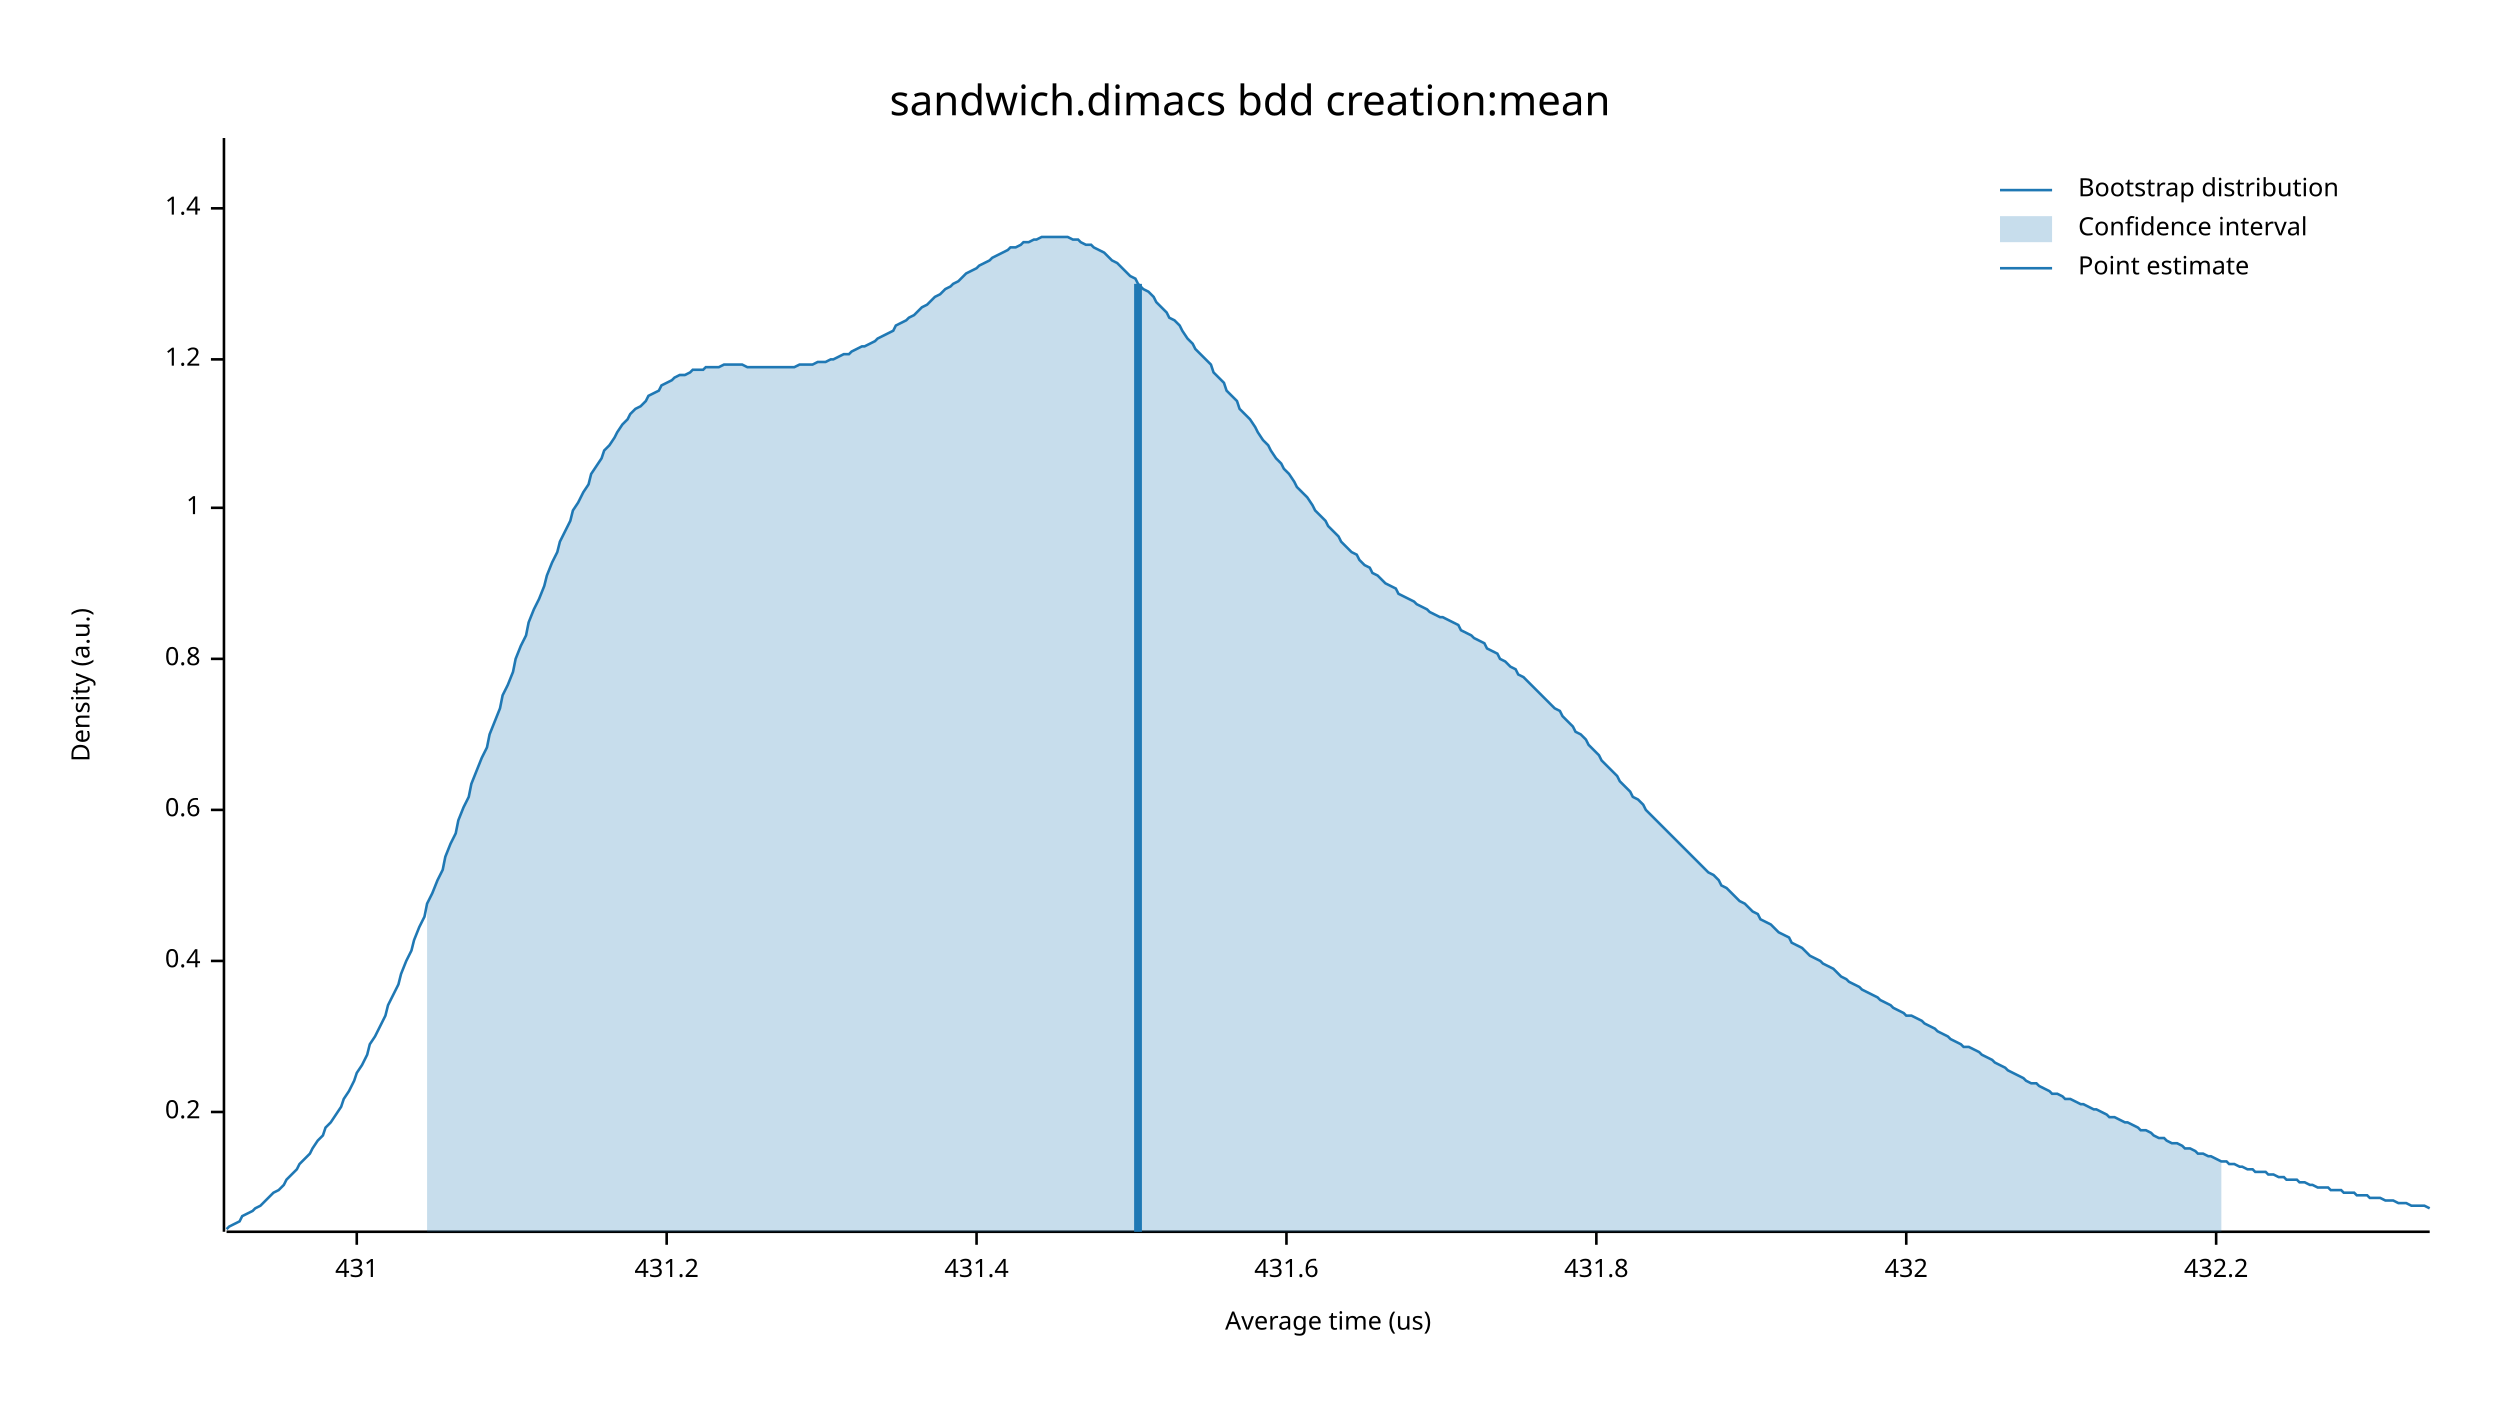
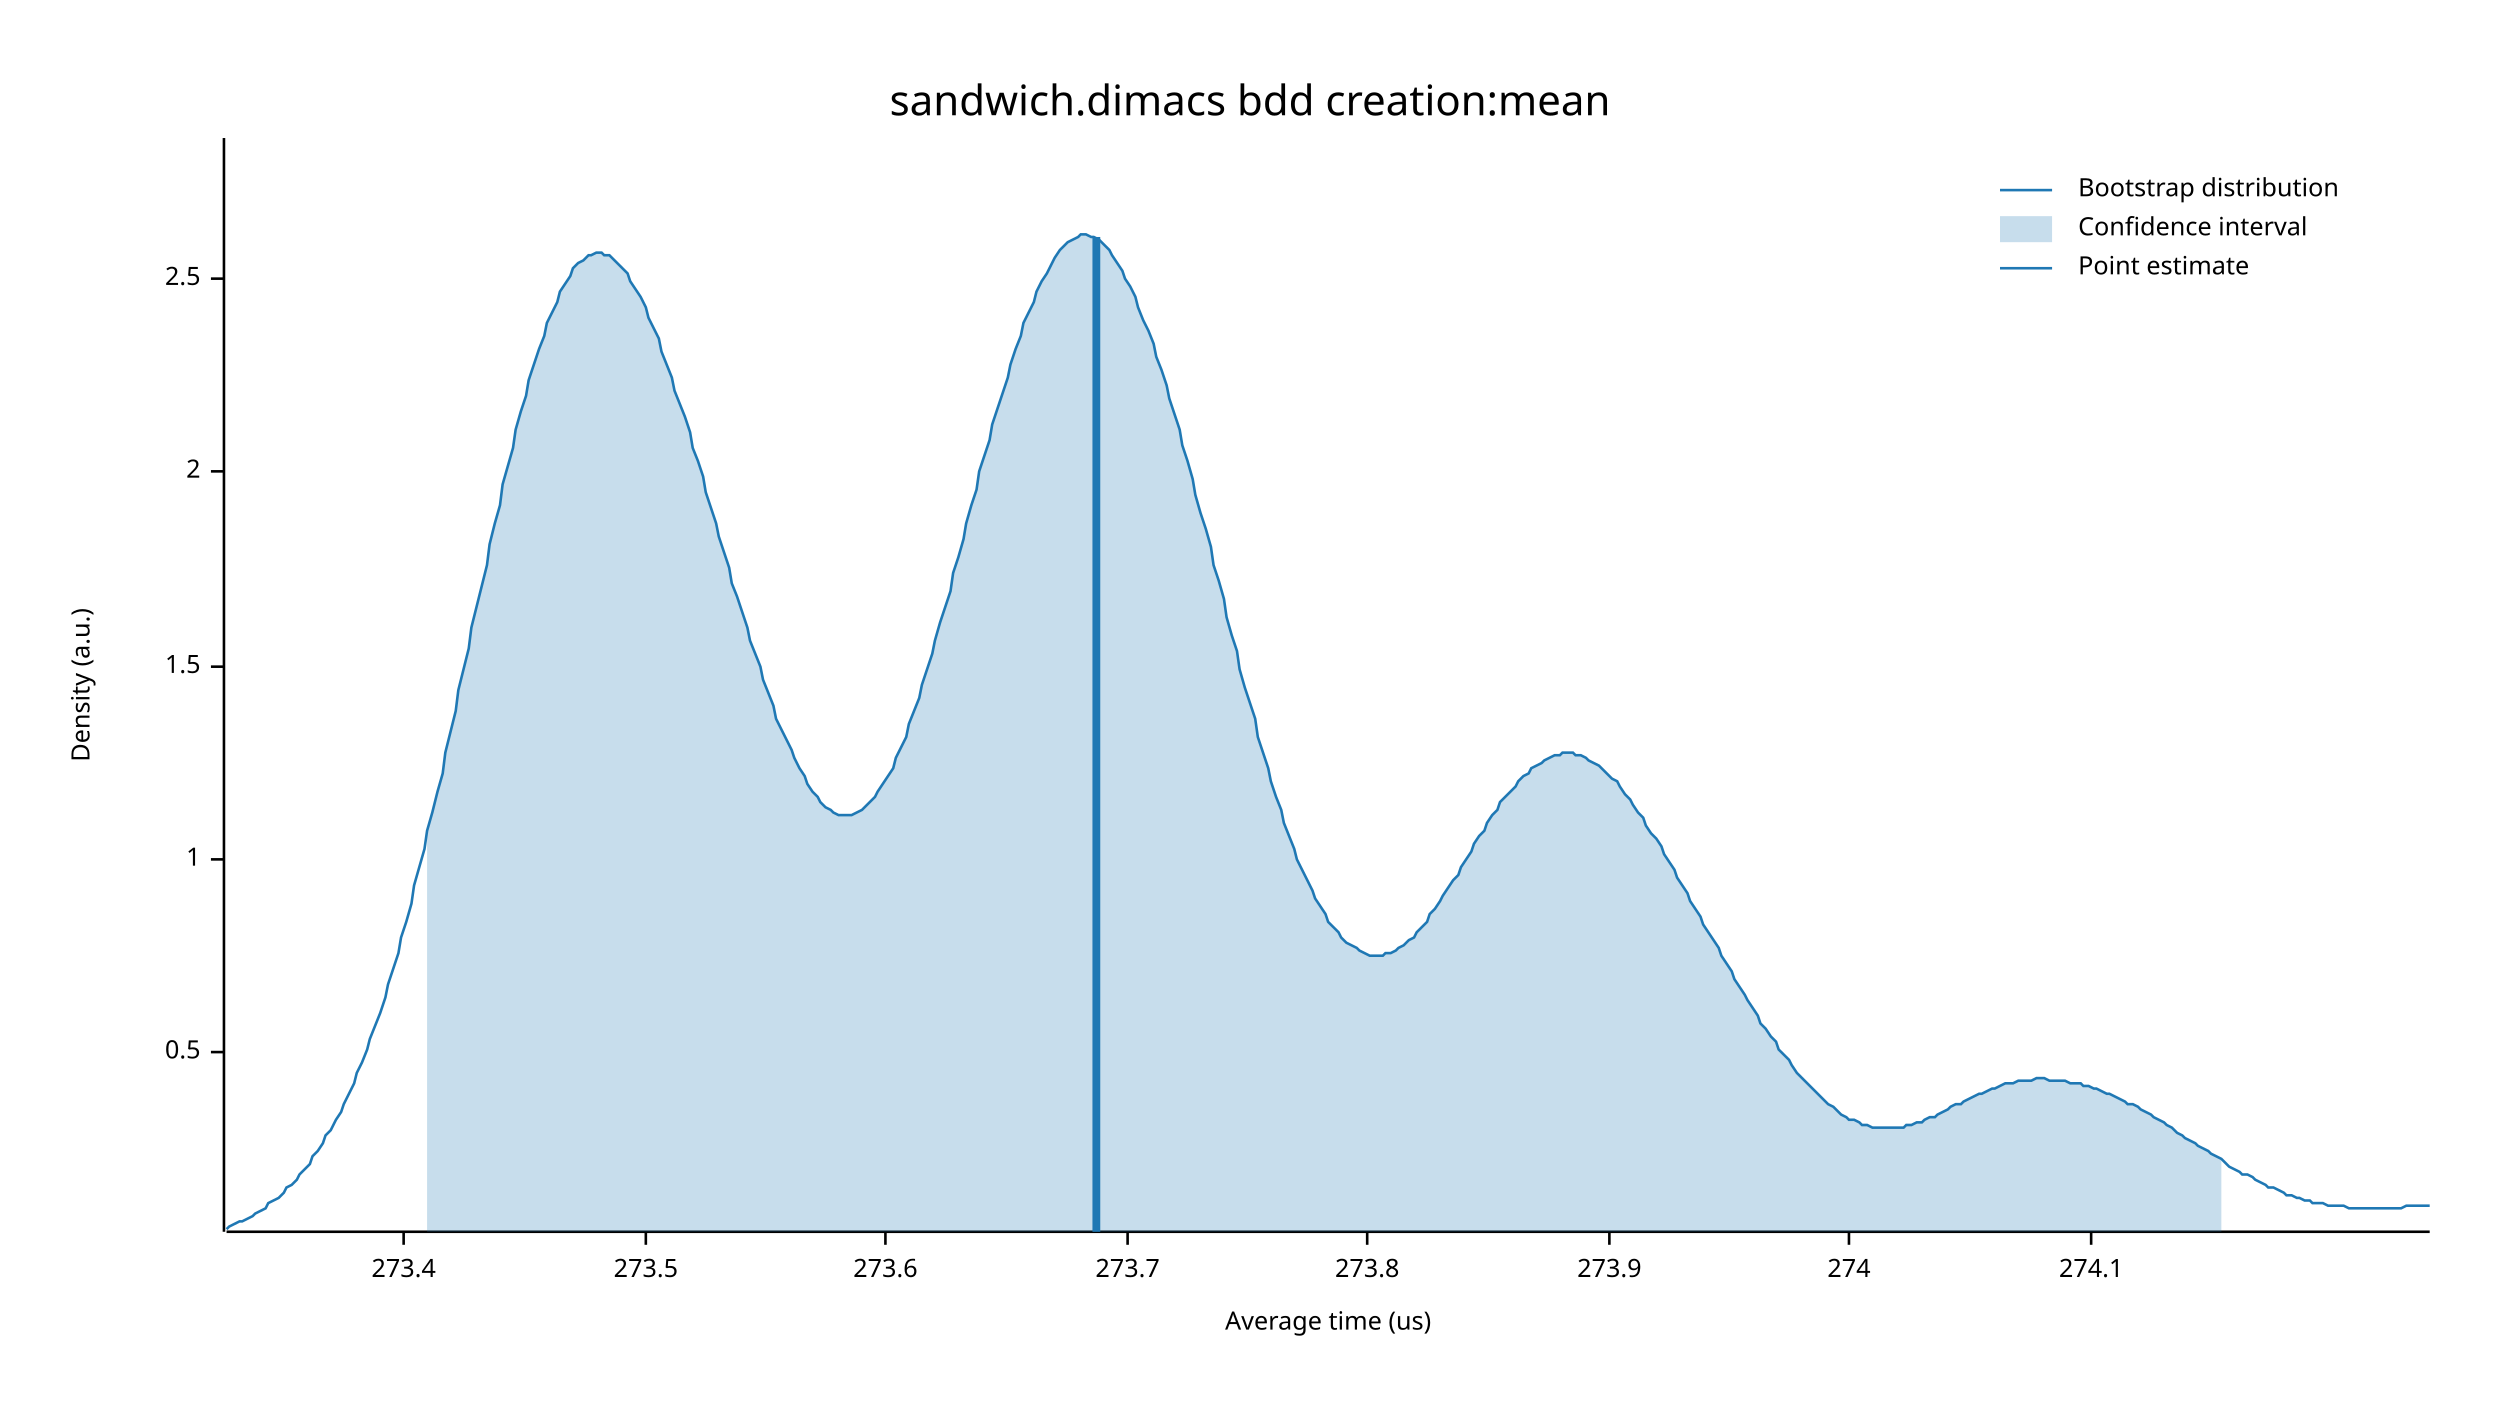
<svg xmlns="http://www.w3.org/2000/svg" width="960" height="540" viewBox="0 0 960 540">
  <text x="480" y="32" dy="0.76em" text-anchor="middle" font-family="sans-serif" font-size="16.129" opacity="1" fill="#000000">
sandwich.dimacs bdd creation:mean
</text>
  <text x="27" y="263" dy="0.76em" text-anchor="middle" font-family="sans-serif" font-size="9.677" opacity="1" fill="#000000" transform="rotate(270, 27, 263)">
Density (a.u.)
</text>
  <text x="510" y="513" dy="-0.5ex" text-anchor="middle" font-family="sans-serif" font-size="9.677" opacity="1" fill="#000000">
Average time (us)
</text>
  <polyline fill="none" opacity="1" stroke="#000000" stroke-width="1" points="86,53 86,473 " />
-   <text x="77" y="427" dy="0.5ex" text-anchor="end" font-family="sans-serif" font-size="9.677" opacity="1" fill="#000000">
- 0.2
+   <text x="77" y="404" dy="0.5ex" text-anchor="end" font-family="sans-serif" font-size="9.677" opacity="1" fill="#000000">
+ 0.5
</text>
-   <polyline fill="none" opacity="1" stroke="#000000" stroke-width="1" points="81,427 86,427 " />
-   <text x="77" y="369" dy="0.5ex" text-anchor="end" font-family="sans-serif" font-size="9.677" opacity="1" fill="#000000">
- 0.4
- </text>
-   <polyline fill="none" opacity="1" stroke="#000000" stroke-width="1" points="81,369 86,369 " />
-   <text x="77" y="311" dy="0.5ex" text-anchor="end" font-family="sans-serif" font-size="9.677" opacity="1" fill="#000000">
- 0.6
- </text>
-   <polyline fill="none" opacity="1" stroke="#000000" stroke-width="1" points="81,311 86,311 " />
-   <text x="77" y="253" dy="0.5ex" text-anchor="end" font-family="sans-serif" font-size="9.677" opacity="1" fill="#000000">
- 0.8
- </text>
-   <polyline fill="none" opacity="1" stroke="#000000" stroke-width="1" points="81,253 86,253 " />
-   <text x="77" y="195" dy="0.5ex" text-anchor="end" font-family="sans-serif" font-size="9.677" opacity="1" fill="#000000">
+   <polyline fill="none" opacity="1" stroke="#000000" stroke-width="1" points="81,404 86,404 " />
+   <text x="77" y="330" dy="0.5ex" text-anchor="end" font-family="sans-serif" font-size="9.677" opacity="1" fill="#000000">
1
</text>
-   <polyline fill="none" opacity="1" stroke="#000000" stroke-width="1" points="81,195 86,195 " />
-   <text x="77" y="138" dy="0.5ex" text-anchor="end" font-family="sans-serif" font-size="9.677" opacity="1" fill="#000000">
- 1.2
+   <polyline fill="none" opacity="1" stroke="#000000" stroke-width="1" points="81,330 86,330 " />
+   <text x="77" y="256" dy="0.5ex" text-anchor="end" font-family="sans-serif" font-size="9.677" opacity="1" fill="#000000">
+ 1.5
</text>
-   <polyline fill="none" opacity="1" stroke="#000000" stroke-width="1" points="81,138 86,138 " />
-   <text x="77" y="80" dy="0.5ex" text-anchor="end" font-family="sans-serif" font-size="9.677" opacity="1" fill="#000000">
- 1.4
+   <polyline fill="none" opacity="1" stroke="#000000" stroke-width="1" points="81,256 86,256 " />
+   <text x="77" y="181" dy="0.5ex" text-anchor="end" font-family="sans-serif" font-size="9.677" opacity="1" fill="#000000">
+ 2
</text>
-   <polyline fill="none" opacity="1" stroke="#000000" stroke-width="1" points="81,80 86,80 " />
+   <polyline fill="none" opacity="1" stroke="#000000" stroke-width="1" points="81,181 86,181 " />
+   <text x="77" y="107" dy="0.5ex" text-anchor="end" font-family="sans-serif" font-size="9.677" opacity="1" fill="#000000">
+ 2.5
+ </text>
+   <polyline fill="none" opacity="1" stroke="#000000" stroke-width="1" points="81,107 86,107 " />
  <polyline fill="none" opacity="1" stroke="#000000" stroke-width="1" points="87,473 933,473 " />
-   <text x="137" y="483" dy="0.76em" text-anchor="middle" font-family="sans-serif" font-size="9.677" opacity="1" fill="#000000">
- 431
+   <text x="155" y="483" dy="0.76em" text-anchor="middle" font-family="sans-serif" font-size="9.677" opacity="1" fill="#000000">
+ 273.4
</text>
-   <polyline fill="none" opacity="1" stroke="#000000" stroke-width="1" points="137,473 137,478 " />
-   <text x="256" y="483" dy="0.76em" text-anchor="middle" font-family="sans-serif" font-size="9.677" opacity="1" fill="#000000">
- 431.2
+   <polyline fill="none" opacity="1" stroke="#000000" stroke-width="1" points="155,473 155,478 " />
+   <text x="248" y="483" dy="0.76em" text-anchor="middle" font-family="sans-serif" font-size="9.677" opacity="1" fill="#000000">
+ 273.5
</text>
-   <polyline fill="none" opacity="1" stroke="#000000" stroke-width="1" points="256,473 256,478 " />
-   <text x="375" y="483" dy="0.76em" text-anchor="middle" font-family="sans-serif" font-size="9.677" opacity="1" fill="#000000">
- 431.4
+   <polyline fill="none" opacity="1" stroke="#000000" stroke-width="1" points="248,473 248,478 " />
+   <text x="340" y="483" dy="0.76em" text-anchor="middle" font-family="sans-serif" font-size="9.677" opacity="1" fill="#000000">
+ 273.6
</text>
-   <polyline fill="none" opacity="1" stroke="#000000" stroke-width="1" points="375,473 375,478 " />
-   <text x="494" y="483" dy="0.76em" text-anchor="middle" font-family="sans-serif" font-size="9.677" opacity="1" fill="#000000">
- 431.6
+   <polyline fill="none" opacity="1" stroke="#000000" stroke-width="1" points="340,473 340,478 " />
+   <text x="433" y="483" dy="0.76em" text-anchor="middle" font-family="sans-serif" font-size="9.677" opacity="1" fill="#000000">
+ 273.7
</text>
-   <polyline fill="none" opacity="1" stroke="#000000" stroke-width="1" points="494,473 494,478 " />
-   <text x="613" y="483" dy="0.76em" text-anchor="middle" font-family="sans-serif" font-size="9.677" opacity="1" fill="#000000">
- 431.8
+   <polyline fill="none" opacity="1" stroke="#000000" stroke-width="1" points="433,473 433,478 " />
+   <text x="525" y="483" dy="0.76em" text-anchor="middle" font-family="sans-serif" font-size="9.677" opacity="1" fill="#000000">
+ 273.8
</text>
-   <polyline fill="none" opacity="1" stroke="#000000" stroke-width="1" points="613,473 613,478 " />
-   <text x="732" y="483" dy="0.76em" text-anchor="middle" font-family="sans-serif" font-size="9.677" opacity="1" fill="#000000">
- 432
+   <polyline fill="none" opacity="1" stroke="#000000" stroke-width="1" points="525,473 525,478 " />
+   <text x="618" y="483" dy="0.76em" text-anchor="middle" font-family="sans-serif" font-size="9.677" opacity="1" fill="#000000">
+ 273.9
</text>
-   <polyline fill="none" opacity="1" stroke="#000000" stroke-width="1" points="732,473 732,478 " />
-   <text x="851" y="483" dy="0.76em" text-anchor="middle" font-family="sans-serif" font-size="9.677" opacity="1" fill="#000000">
- 432.2
+   <polyline fill="none" opacity="1" stroke="#000000" stroke-width="1" points="618,473 618,478 " />
+   <text x="710" y="483" dy="0.76em" text-anchor="middle" font-family="sans-serif" font-size="9.677" opacity="1" fill="#000000">
+ 274
</text>
-   <polyline fill="none" opacity="1" stroke="#000000" stroke-width="1" points="851,473 851,478 " />
-   <polyline fill="none" opacity="1" stroke="#1F78B4" stroke-width="1" points="87,472 88,471 90,470 92,469 93,467 95,466 97,465 98,464 100,463 102,461 103,460 105,458 107,457 109,455 110,453 112,451 114,449 115,447 117,445 119,443 120,441 122,438 124,436 125,433 127,431 129,428 131,425 132,422 134,419 136,415 137,412 139,409 141,405 142,401 144,398 146,394 148,390 149,386 151,382 153,378 154,374 156,369 158,365 159,361 161,356 163,352 164,347 166,343 168,338 170,334 171,329 173,324 175,320 176,315 178,310 180,306 181,301 183,296 185,291 187,287 188,282 190,277 192,272 193,267 195,263 197,258 198,253 200,248 202,244 203,239 205,234 207,230 209,225 210,221 212,216 214,212 215,208 217,204 219,200 220,196 222,193 224,189 226,186 227,182 229,179 231,176 232,173 234,171 236,168 237,166 239,163 241,161 242,159 244,157 246,156 248,154 249,152 251,151 253,150 254,148 256,147 258,146 259,145 261,144 263,144 265,143 266,142 268,142 270,142 271,141 273,141 275,141 276,141 278,140 280,140 281,140 283,140 285,140 287,141 288,141 290,141 292,141 293,141 295,141 297,141 298,141 300,141 302,141 304,141 305,141 307,140 309,140 310,140 312,140 314,139 315,139 317,139 319,138 320,138 322,137 324,136 326,136 327,135 329,134 331,133 332,133 334,132 336,131 337,130 339,129 341,128 343,127 344,125 346,124 348,123 349,122 351,121 353,119 354,118 356,117 358,115 359,114 361,113 363,111 365,110 366,109 368,108 370,106 371,105 373,104 375,103 376,102 378,101 380,100 381,99 383,98 385,97 387,96 388,95 390,95 392,94 393,93 395,93 397,92 398,92 400,91 402,91 404,91 405,91 407,91 409,91 410,91 412,92 414,92 415,93 417,94 419,94 420,95 422,96 424,97 426,99 427,100 429,101 431,103 432,104 434,106 436,107 437,109 439,111 441,112 443,114 444,116 446,118 448,120 449,122 451,123 453,125 454,127 456,130 458,132 459,134 461,136 463,138 465,140 466,143 468,145 470,147 471,150 473,152 475,154 476,157 478,159 480,161 482,164 483,166 485,169 487,171 488,173 490,176 492,178 493,180 495,182 497,185 498,187 500,189 502,191 504,194 505,196 507,198 509,200 510,202 512,204 514,206 515,208 517,210 519,212 521,213 522,215 524,217 526,218 527,220 529,221 531,223 532,224 534,225 536,226 537,228 539,229 541,230 543,231 544,232 546,233 548,234 549,235 551,236 553,237 554,237 556,238 558,239 560,240 561,242 563,243 565,244 566,245 568,246 570,247 571,249 573,250 575,251 576,253 578,254 580,256 582,257 583,259 585,260 587,262 588,263 590,265 592,267 593,268 595,270 597,272 599,273 600,275 602,277 604,279 605,281 607,282 609,284 610,286 612,288 614,290 615,292 617,294 619,296 621,298 622,300 624,302 626,304 627,306 629,307 631,309 632,311 634,313 636,315 638,317 639,318 641,320 643,322 644,323 646,325 648,327 649,328 651,330 653,332 654,333 656,335 658,336 660,338 661,340 663,341 665,343 666,344 668,346 670,347 671,348 673,350 675,351 676,353 678,354 680,355 682,357 683,358 685,359 687,360 688,362 690,363 692,364 693,365 695,367 697,368 699,369 700,370 702,371 704,372 705,373 707,375 709,376 710,377 712,378 714,379 715,380 717,381 719,382 721,383 722,384 724,385 726,386 727,387 729,388 731,389 732,390 734,390 736,391 738,392 739,393 741,394 743,395 744,396 746,397 748,398 749,399 751,400 753,401 754,402 756,402 758,403 760,404 761,405 763,406 765,407 766,408 768,409 770,410 771,411 773,412 775,413 777,414 778,415 780,416 782,416 783,417 785,418 787,419 788,420 790,420 792,421 793,422 795,422 797,423 799,424 800,424 802,425 804,426 805,426 807,427 809,428 810,429 812,429 814,430 816,431 817,431 819,432 821,433 822,434 824,434 826,435 827,436 829,437 831,437 832,438 834,439 836,439 838,440 839,441 841,441 843,442 844,443 846,443 848,444 849,444 851,445 853,446 855,446 856,447 858,447 860,448 861,448 863,449 865,449 866,450 868,450 870,450 871,451 873,451 875,452 877,452 878,453 880,453 882,453 883,454 885,454 887,455 888,455 890,456 892,456 894,456 895,457 897,457 899,457 900,458 902,458 904,458 905,459 907,459 909,459 910,460 912,460 914,460 916,461 917,461 919,461 921,462 922,462 924,462 926,463 927,463 929,463 931,463 933,464 " />
-   <polygon opacity="0.25" fill="#1F78B4" points="164,347 166,343 168,338 170,334 171,329 173,324 175,320 176,315 178,310 180,306 181,301 183,296 185,291 187,287 188,282 190,277 192,272 193,267 195,263 197,258 198,253 200,248 202,244 203,239 205,234 207,230 209,225 210,221 212,216 214,212 215,208 217,204 219,200 220,196 222,193 224,189 226,186 227,182 229,179 231,176 232,173 234,171 236,168 237,166 239,163 241,161 242,159 244,157 246,156 248,154 249,152 251,151 253,150 254,148 256,147 258,146 259,145 261,144 263,144 265,143 266,142 268,142 270,142 271,141 273,141 275,141 276,141 278,140 280,140 281,140 283,140 285,140 287,141 288,141 290,141 292,141 293,141 295,141 297,141 298,141 300,141 302,141 304,141 305,141 307,140 309,140 310,140 312,140 314,139 315,139 317,139 319,138 320,138 322,137 324,136 326,136 327,135 329,134 331,133 332,133 334,132 336,131 337,130 339,129 341,128 343,127 344,125 346,124 348,123 349,122 351,121 353,119 354,118 356,117 358,115 359,114 361,113 363,111 365,110 366,109 368,108 370,106 371,105 373,104 375,103 376,102 378,101 380,100 381,99 383,98 385,97 387,96 388,95 390,95 392,94 393,93 395,93 397,92 398,92 400,91 402,91 404,91 405,91 407,91 409,91 410,91 412,92 414,92 415,93 417,94 419,94 420,95 422,96 424,97 426,99 427,100 429,101 431,103 432,104 434,106 436,107 437,109 439,111 441,112 443,114 444,116 446,118 448,120 449,122 451,123 453,125 454,127 456,130 458,132 459,134 461,136 463,138 465,140 466,143 468,145 470,147 471,150 473,152 475,154 476,157 478,159 480,161 482,164 483,166 485,169 487,171 488,173 490,176 492,178 493,180 495,182 497,185 498,187 500,189 502,191 504,194 505,196 507,198 509,200 510,202 512,204 514,206 515,208 517,210 519,212 521,213 522,215 524,217 526,218 527,220 529,221 531,223 532,224 534,225 536,226 537,228 539,229 541,230 543,231 544,232 546,233 548,234 549,235 551,236 553,237 554,237 556,238 558,239 560,240 561,242 563,243 565,244 566,245 568,246 570,247 571,249 573,250 575,251 576,253 578,254 580,256 582,257 583,259 585,260 587,262 588,263 590,265 592,267 593,268 595,270 597,272 599,273 600,275 602,277 604,279 605,281 607,282 609,284 610,286 612,288 614,290 615,292 617,294 619,296 621,298 622,300 624,302 626,304 627,306 629,307 631,309 632,311 634,313 636,315 638,317 639,318 641,320 643,322 644,323 646,325 648,327 649,328 651,330 653,332 654,333 656,335 658,336 660,338 661,340 663,341 665,343 666,344 668,346 670,347 671,348 673,350 675,351 676,353 678,354 680,355 682,357 683,358 685,359 687,360 688,362 690,363 692,364 693,365 695,367 697,368 699,369 700,370 702,371 704,372 705,373 707,375 709,376 710,377 712,378 714,379 715,380 717,381 719,382 721,383 722,384 724,385 726,386 727,387 729,388 731,389 732,390 734,390 736,391 738,392 739,393 741,394 743,395 744,396 746,397 748,398 749,399 751,400 753,401 754,402 756,402 758,403 760,404 761,405 763,406 765,407 766,408 768,409 770,410 771,411 773,412 775,413 777,414 778,415 780,416 782,416 783,417 785,418 787,419 788,420 790,420 792,421 793,422 795,422 797,423 799,424 800,424 802,425 804,426 805,426 807,427 809,428 810,429 812,429 814,430 816,431 817,431 819,432 821,433 822,434 824,434 826,435 827,436 829,437 831,437 832,438 834,439 836,439 838,440 839,441 841,441 843,442 844,443 846,443 848,444 849,444 851,445 853,446 853,473 164,473 " />
-   <polyline fill="none" opacity="1" stroke="#1F78B4" stroke-width="3" points="437,473 437,109 " />
+   <polyline fill="none" opacity="1" stroke="#000000" stroke-width="1" points="710,473 710,478 " />
+   <text x="803" y="483" dy="0.76em" text-anchor="middle" font-family="sans-serif" font-size="9.677" opacity="1" fill="#000000">
+ 274.1
+ </text>
+   <polyline fill="none" opacity="1" stroke="#000000" stroke-width="1" points="803,473 803,478 " />
+   <polyline fill="none" opacity="1" stroke="#1F78B4" stroke-width="1" points="87,472 88,471 90,470 92,469 93,469 95,468 97,467 98,466 100,465 102,464 103,462 105,461 107,460 109,458 110,456 112,455 114,453 115,451 117,449 119,447 120,444 122,442 124,439 125,436 127,434 129,430 131,427 132,424 134,420 136,416 137,412 139,408 141,403 142,399 144,394 146,389 148,383 149,378 151,372 153,366 154,360 156,354 158,347 159,340 161,333 163,326 164,319 166,312 168,304 170,297 171,289 173,281 175,273 176,265 178,257 180,249 181,241 183,233 185,225 187,217 188,209 190,201 192,194 193,186 195,179 197,172 198,165 200,158 202,152 203,146 205,140 207,134 209,129 210,124 212,120 214,116 215,112 217,109 219,106 220,103 222,101 224,100 226,98 227,98 229,97 231,97 232,98 234,98 236,100 237,101 239,103 241,105 242,108 244,111 246,114 248,118 249,122 251,126 253,130 254,135 256,140 258,145 259,150 261,155 263,160 265,166 266,172 268,177 270,183 271,189 273,195 275,201 276,206 278,212 280,218 281,224 283,229 285,235 287,241 288,246 290,251 292,256 293,261 295,266 297,271 298,276 300,280 302,284 304,288 305,291 307,295 309,298 310,301 312,304 314,306 315,308 317,310 319,311 320,312 322,313 324,313 326,313 327,313 329,312 331,311 332,310 334,308 336,306 337,304 339,301 341,298 343,295 344,291 346,287 348,283 349,278 351,273 353,268 354,263 356,257 358,251 359,246 361,239 363,233 365,227 366,220 368,214 370,207 371,201 373,194 375,188 376,181 378,175 380,169 381,163 383,157 385,151 387,145 388,140 390,134 392,129 393,124 395,120 397,116 398,112 400,108 402,105 404,101 405,99 407,96 409,94 410,93 412,92 414,91 415,90 417,90 419,91 420,91 422,92 424,94 426,96 427,98 429,101 431,104 432,107 434,110 436,114 437,118 439,123 441,127 443,132 444,137 446,142 448,148 449,153 451,159 453,165 454,171 456,177 458,184 459,190 461,197 463,203 465,210 466,217 468,223 470,230 471,237 473,244 475,250 476,257 478,264 480,270 482,276 483,283 485,289 487,295 488,300 490,306 492,311 493,316 495,321 497,326 498,330 500,334 502,338 504,342 505,345 507,348 509,351 510,354 512,356 514,358 515,360 517,362 519,363 521,364 522,365 524,366 526,367 527,367 529,367 531,367 532,366 534,366 536,365 537,364 539,363 541,361 543,360 544,358 546,356 548,354 549,351 551,349 553,346 554,344 556,341 558,338 560,336 561,333 563,330 565,327 566,324 568,321 570,319 571,316 573,313 575,311 576,308 578,306 580,304 582,302 583,300 585,298 587,297 588,295 590,294 592,293 593,292 595,291 597,290 599,290 600,289 602,289 604,289 605,290 607,290 609,291 610,292 612,293 614,294 615,295 617,297 619,299 621,300 622,302 624,305 626,307 627,309 629,312 631,314 632,317 634,320 636,322 638,325 639,328 641,331 643,334 644,337 646,340 648,343 649,346 651,349 653,352 654,355 656,358 658,361 660,364 661,367 663,370 665,373 666,376 668,379 670,382 671,384 673,387 675,390 676,393 678,395 680,398 682,400 683,403 685,405 687,407 688,409 690,412 692,414 693,415 695,417 697,419 699,421 700,422 702,424 704,425 705,426 707,428 709,429 710,430 712,430 714,431 715,432 717,432 719,433 721,433 722,433 724,433 726,433 727,433 729,433 731,433 732,432 734,432 736,431 738,431 739,430 741,429 743,429 744,428 746,427 748,426 749,425 751,424 753,424 754,423 756,422 758,421 760,420 761,420 763,419 765,418 766,418 768,417 770,416 771,416 773,416 775,415 777,415 778,415 780,415 782,414 783,414 785,414 787,415 788,415 790,415 792,415 793,415 795,416 797,416 799,416 800,417 802,417 804,418 805,418 807,419 809,420 810,420 812,421 814,422 816,423 817,424 819,424 821,425 822,426 824,427 826,428 827,429 829,430 831,431 832,432 834,433 836,435 838,436 839,437 841,438 843,439 844,440 846,441 848,442 849,443 851,444 853,445 855,447 856,448 858,449 860,450 861,451 863,451 865,452 866,453 868,454 870,455 871,456 873,456 875,457 877,458 878,459 880,459 882,460 883,460 885,461 887,461 888,462 890,462 892,462 894,463 895,463 897,463 899,463 900,463 902,464 904,464 905,464 907,464 909,464 910,464 912,464 914,464 916,464 917,464 919,464 921,464 922,464 924,463 926,463 927,463 929,463 931,463 933,463 " />
+   <polygon opacity="0.25" fill="#1F78B4" points="164,319 166,312 168,304 170,297 171,289 173,281 175,273 176,265 178,257 180,249 181,241 183,233 185,225 187,217 188,209 190,201 192,194 193,186 195,179 197,172 198,165 200,158 202,152 203,146 205,140 207,134 209,129 210,124 212,120 214,116 215,112 217,109 219,106 220,103 222,101 224,100 226,98 227,98 229,97 231,97 232,98 234,98 236,100 237,101 239,103 241,105 242,108 244,111 246,114 248,118 249,122 251,126 253,130 254,135 256,140 258,145 259,150 261,155 263,160 265,166 266,172 268,177 270,183 271,189 273,195 275,201 276,206 278,212 280,218 281,224 283,229 285,235 287,241 288,246 290,251 292,256 293,261 295,266 297,271 298,276 300,280 302,284 304,288 305,291 307,295 309,298 310,301 312,304 314,306 315,308 317,310 319,311 320,312 322,313 324,313 326,313 327,313 329,312 331,311 332,310 334,308 336,306 337,304 339,301 341,298 343,295 344,291 346,287 348,283 349,278 351,273 353,268 354,263 356,257 358,251 359,246 361,239 363,233 365,227 366,220 368,214 370,207 371,201 373,194 375,188 376,181 378,175 380,169 381,163 383,157 385,151 387,145 388,140 390,134 392,129 393,124 395,120 397,116 398,112 400,108 402,105 404,101 405,99 407,96 409,94 410,93 412,92 414,91 415,90 417,90 419,91 420,91 422,92 424,94 426,96 427,98 429,101 431,104 432,107 434,110 436,114 437,118 439,123 441,127 443,132 444,137 446,142 448,148 449,153 451,159 453,165 454,171 456,177 458,184 459,190 461,197 463,203 465,210 466,217 468,223 470,230 471,237 473,244 475,250 476,257 478,264 480,270 482,276 483,283 485,289 487,295 488,300 490,306 492,311 493,316 495,321 497,326 498,330 500,334 502,338 504,342 505,345 507,348 509,351 510,354 512,356 514,358 515,360 517,362 519,363 521,364 522,365 524,366 526,367 527,367 529,367 531,367 532,366 534,366 536,365 537,364 539,363 541,361 543,360 544,358 546,356 548,354 549,351 551,349 553,346 554,344 556,341 558,338 560,336 561,333 563,330 565,327 566,324 568,321 570,319 571,316 573,313 575,311 576,308 578,306 580,304 582,302 583,300 585,298 587,297 588,295 590,294 592,293 593,292 595,291 597,290 599,290 600,289 602,289 604,289 605,290 607,290 609,291 610,292 612,293 614,294 615,295 617,297 619,299 621,300 622,302 624,305 626,307 627,309 629,312 631,314 632,317 634,320 636,322 638,325 639,328 641,331 643,334 644,337 646,340 648,343 649,346 651,349 653,352 654,355 656,358 658,361 660,364 661,367 663,370 665,373 666,376 668,379 670,382 671,384 673,387 675,390 676,393 678,395 680,398 682,400 683,403 685,405 687,407 688,409 690,412 692,414 693,415 695,417 697,419 699,421 700,422 702,424 704,425 705,426 707,428 709,429 710,430 712,430 714,431 715,432 717,432 719,433 721,433 722,433 724,433 726,433 727,433 729,433 731,433 732,432 734,432 736,431 738,431 739,430 741,429 743,429 744,428 746,427 748,426 749,425 751,424 753,424 754,423 756,422 758,421 760,420 761,420 763,419 765,418 766,418 768,417 770,416 771,416 773,416 775,415 777,415 778,415 780,415 782,414 783,414 785,414 787,415 788,415 790,415 792,415 793,415 795,416 797,416 799,416 800,417 802,417 804,418 805,418 807,419 809,420 810,420 812,421 814,422 816,423 817,424 819,424 821,425 822,426 824,427 826,428 827,429 829,430 831,431 832,432 834,433 836,435 838,436 839,437 841,438 843,439 844,440 846,441 848,442 849,443 851,444 853,445 853,473 164,473 " />
+   <polyline fill="none" opacity="1" stroke="#1F78B4" stroke-width="3" points="421,473 421,91 " />
  <text x="798" y="68" dy="0.76em" text-anchor="start" font-family="sans-serif" font-size="9.677" opacity="1" fill="#000000">
Bootstrap distribution
</text>
  <text x="798" y="83" dy="0.76em" text-anchor="start" font-family="sans-serif" font-size="9.677" opacity="1" fill="#000000">
Confidence interval
</text>
  <text x="798" y="98" dy="0.76em" text-anchor="start" font-family="sans-serif" font-size="9.677" opacity="1" fill="#000000">
Point estimate
</text>
  <polyline fill="none" opacity="1" stroke="#1F78B4" stroke-width="1" points="768,73 788,73 " />
  <rect x="768" y="83" width="20" height="10" opacity="0.25" fill="#1F78B4" stroke="none" />
  <polyline fill="none" opacity="1" stroke="#1F78B4" stroke-width="1" points="768,103 788,103 " />
</svg>
